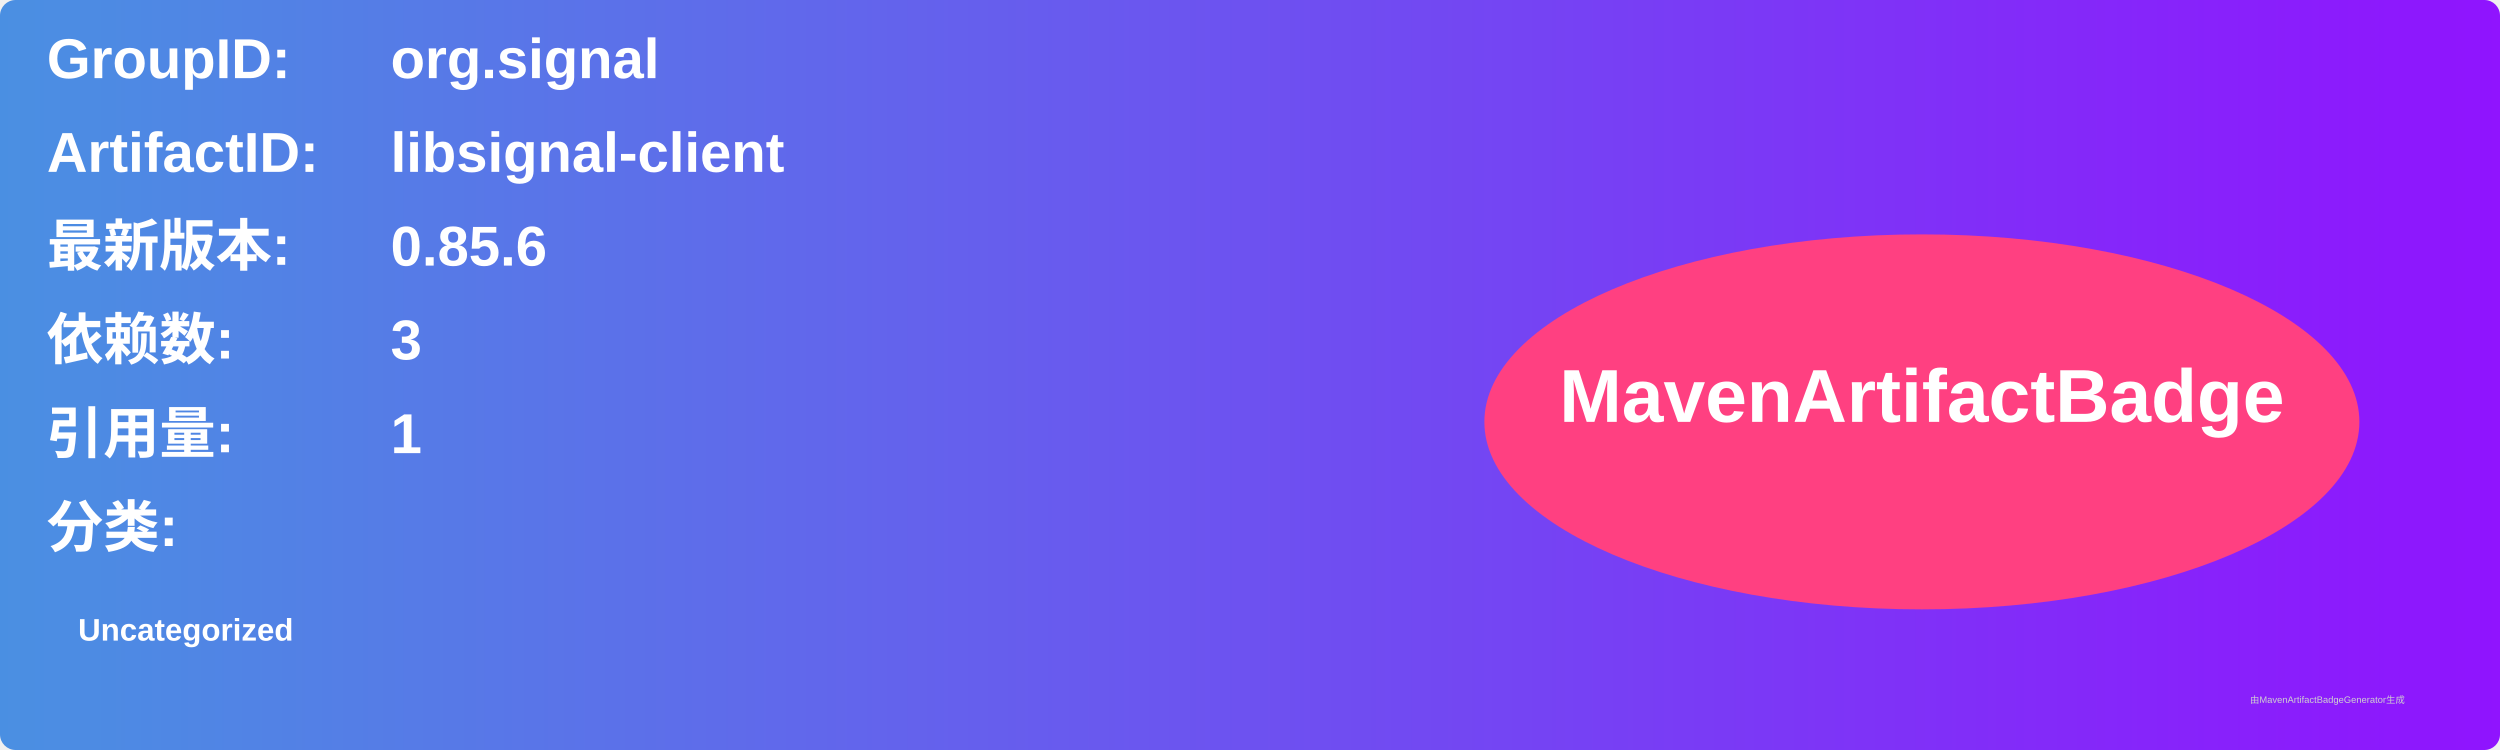
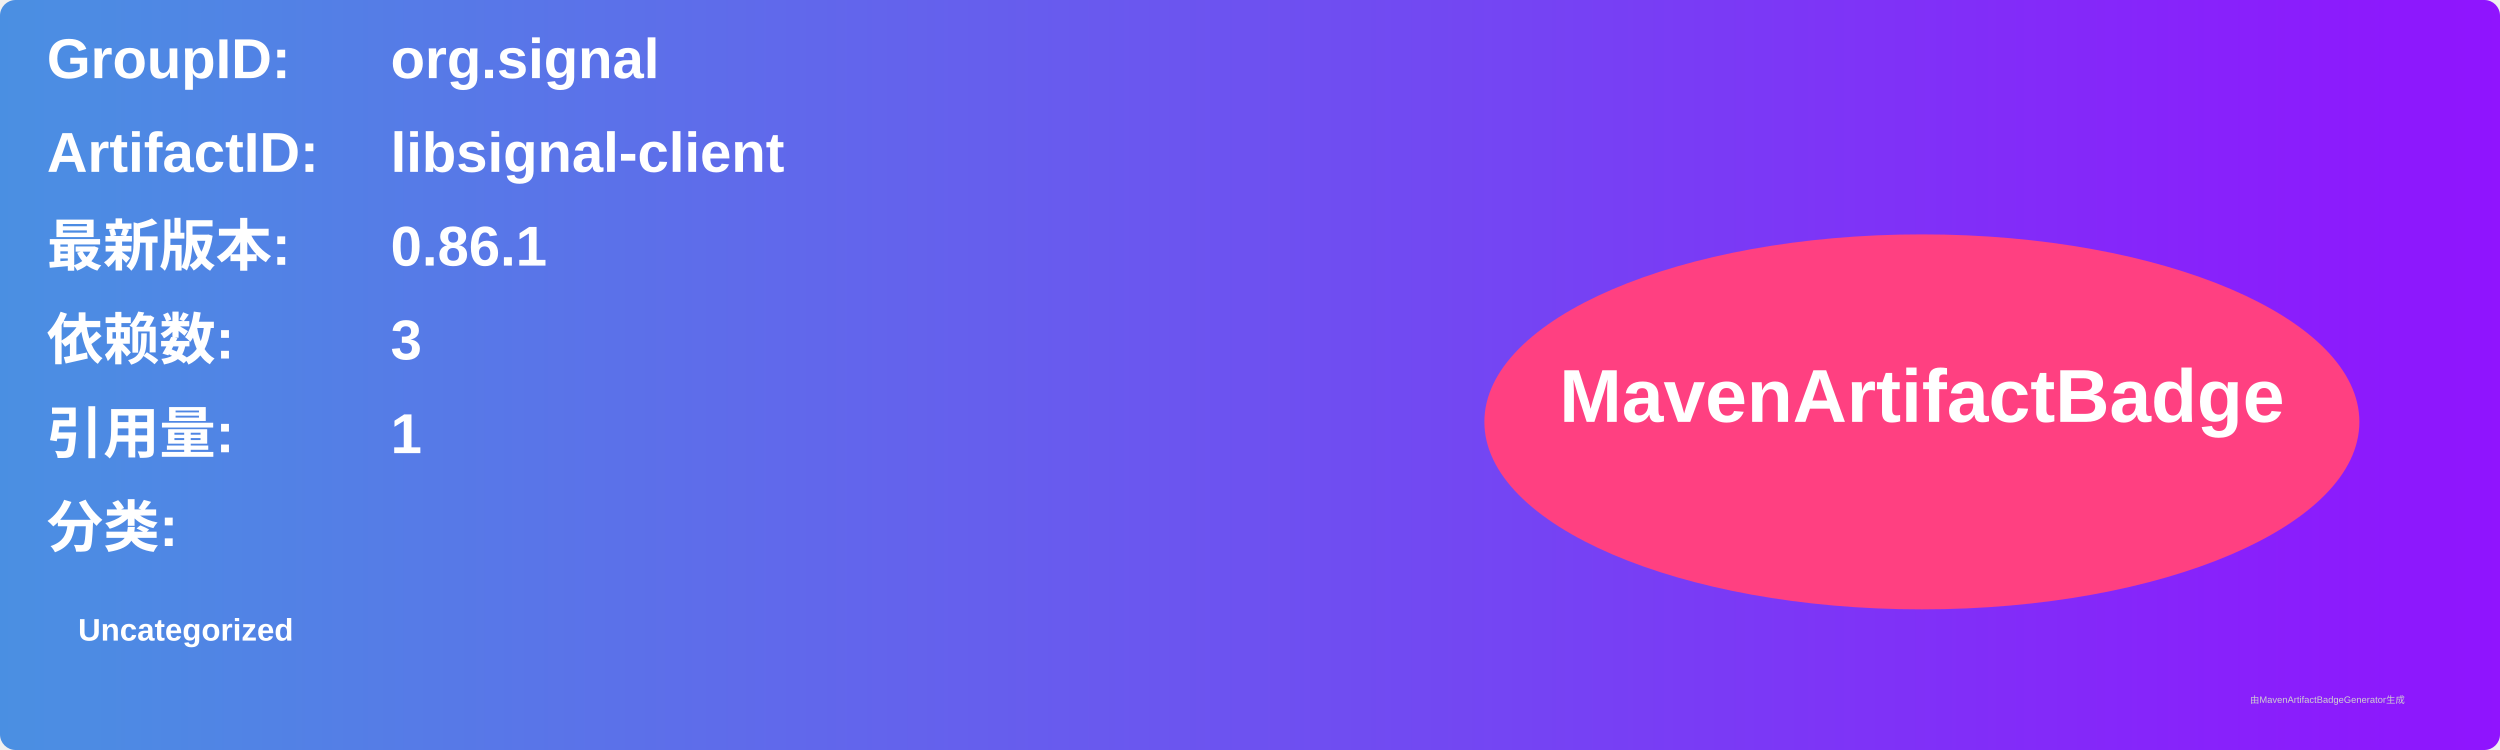
<svg xmlns="http://www.w3.org/2000/svg" width="800" height="240" viewBox="0 0 800 240">
  <linearGradient id="grad" x1="0%" y1="0%" x2="100%" y2="0%">
    <stop offset="0%" stop-color="#4a90e2" />
    <stop offset="100%" stop-color="#9013fe" />
  </linearGradient>
  <rect width="100%" height="100%" rx="5" ry="5" fill="url(#grad)" />
  <g transform="translate(15, 15)">
    <text x="0" y="10" font-family="Arial" font-size="18" fill="white" font-weight="bold" width="260">GroupID:</text>
    <text x="110" y="10" font-family="Arial" font-size="18" fill="white" font-weight="bold" width="460">org.signal</text>
    <text x="0" y="40" font-family="Arial" font-size="18" fill="white" font-weight="bold" width="260">ArtifactID:</text>
    <text x="110" y="40" font-family="Arial" font-size="18" fill="white" font-weight="bold" width="460">libsignal-client</text>
    <text x="0" y="70" font-family="Arial" font-size="18" fill="white" font-weight="bold">最新版本:</text>
    <text x="110" y="70" font-family="Arial" font-size="18" fill="white" font-weight="bold">
-       <tspan font-weight="bold">0.85.6</tspan>
+       <tspan font-weight="bold">0.86.1</tspan>
    </text>
    <text x="0" y="100" font-family="Arial" font-size="18" fill="white" font-weight="bold">依赖数: </text>
    <text x="110" y="100" font-family="Arial" font-size="18" fill="white">
      <tspan font-weight="bold">3</tspan>
    </text>
    <text x="0" y="130" font-family="Arial" font-size="18" fill="white" font-weight="bold">引用量: </text>
    <text x="110" y="130" font-family="Arial" font-size="18" fill="white">
      <tspan font-weight="bold">1</tspan>
    </text>
    <text x="0" y="160" font-family="Arial" font-size="18" fill="white" font-weight="bold">分类:</text>
    <text x="10" y="190" font-family="Arial" font-size="10" fill="white">
      <tspan font-weight="bold">Uncategorized</tspan>
    </text>
    <ellipse cx="600" cy="120" rx="140" ry="60" fill="#ff4081" />
    <text x="600" y="120" text-anchor="middle" font-family="Arial" font-size="24" fill="white" font-weight="bold">MavenArtifactBadge</text>
  </g>
  <text x="720" y="225" font-family="Arial" font-size="3" fill="#d0d0d0">由MavenArtifactBadgeGenerator生成</text>
</svg>
